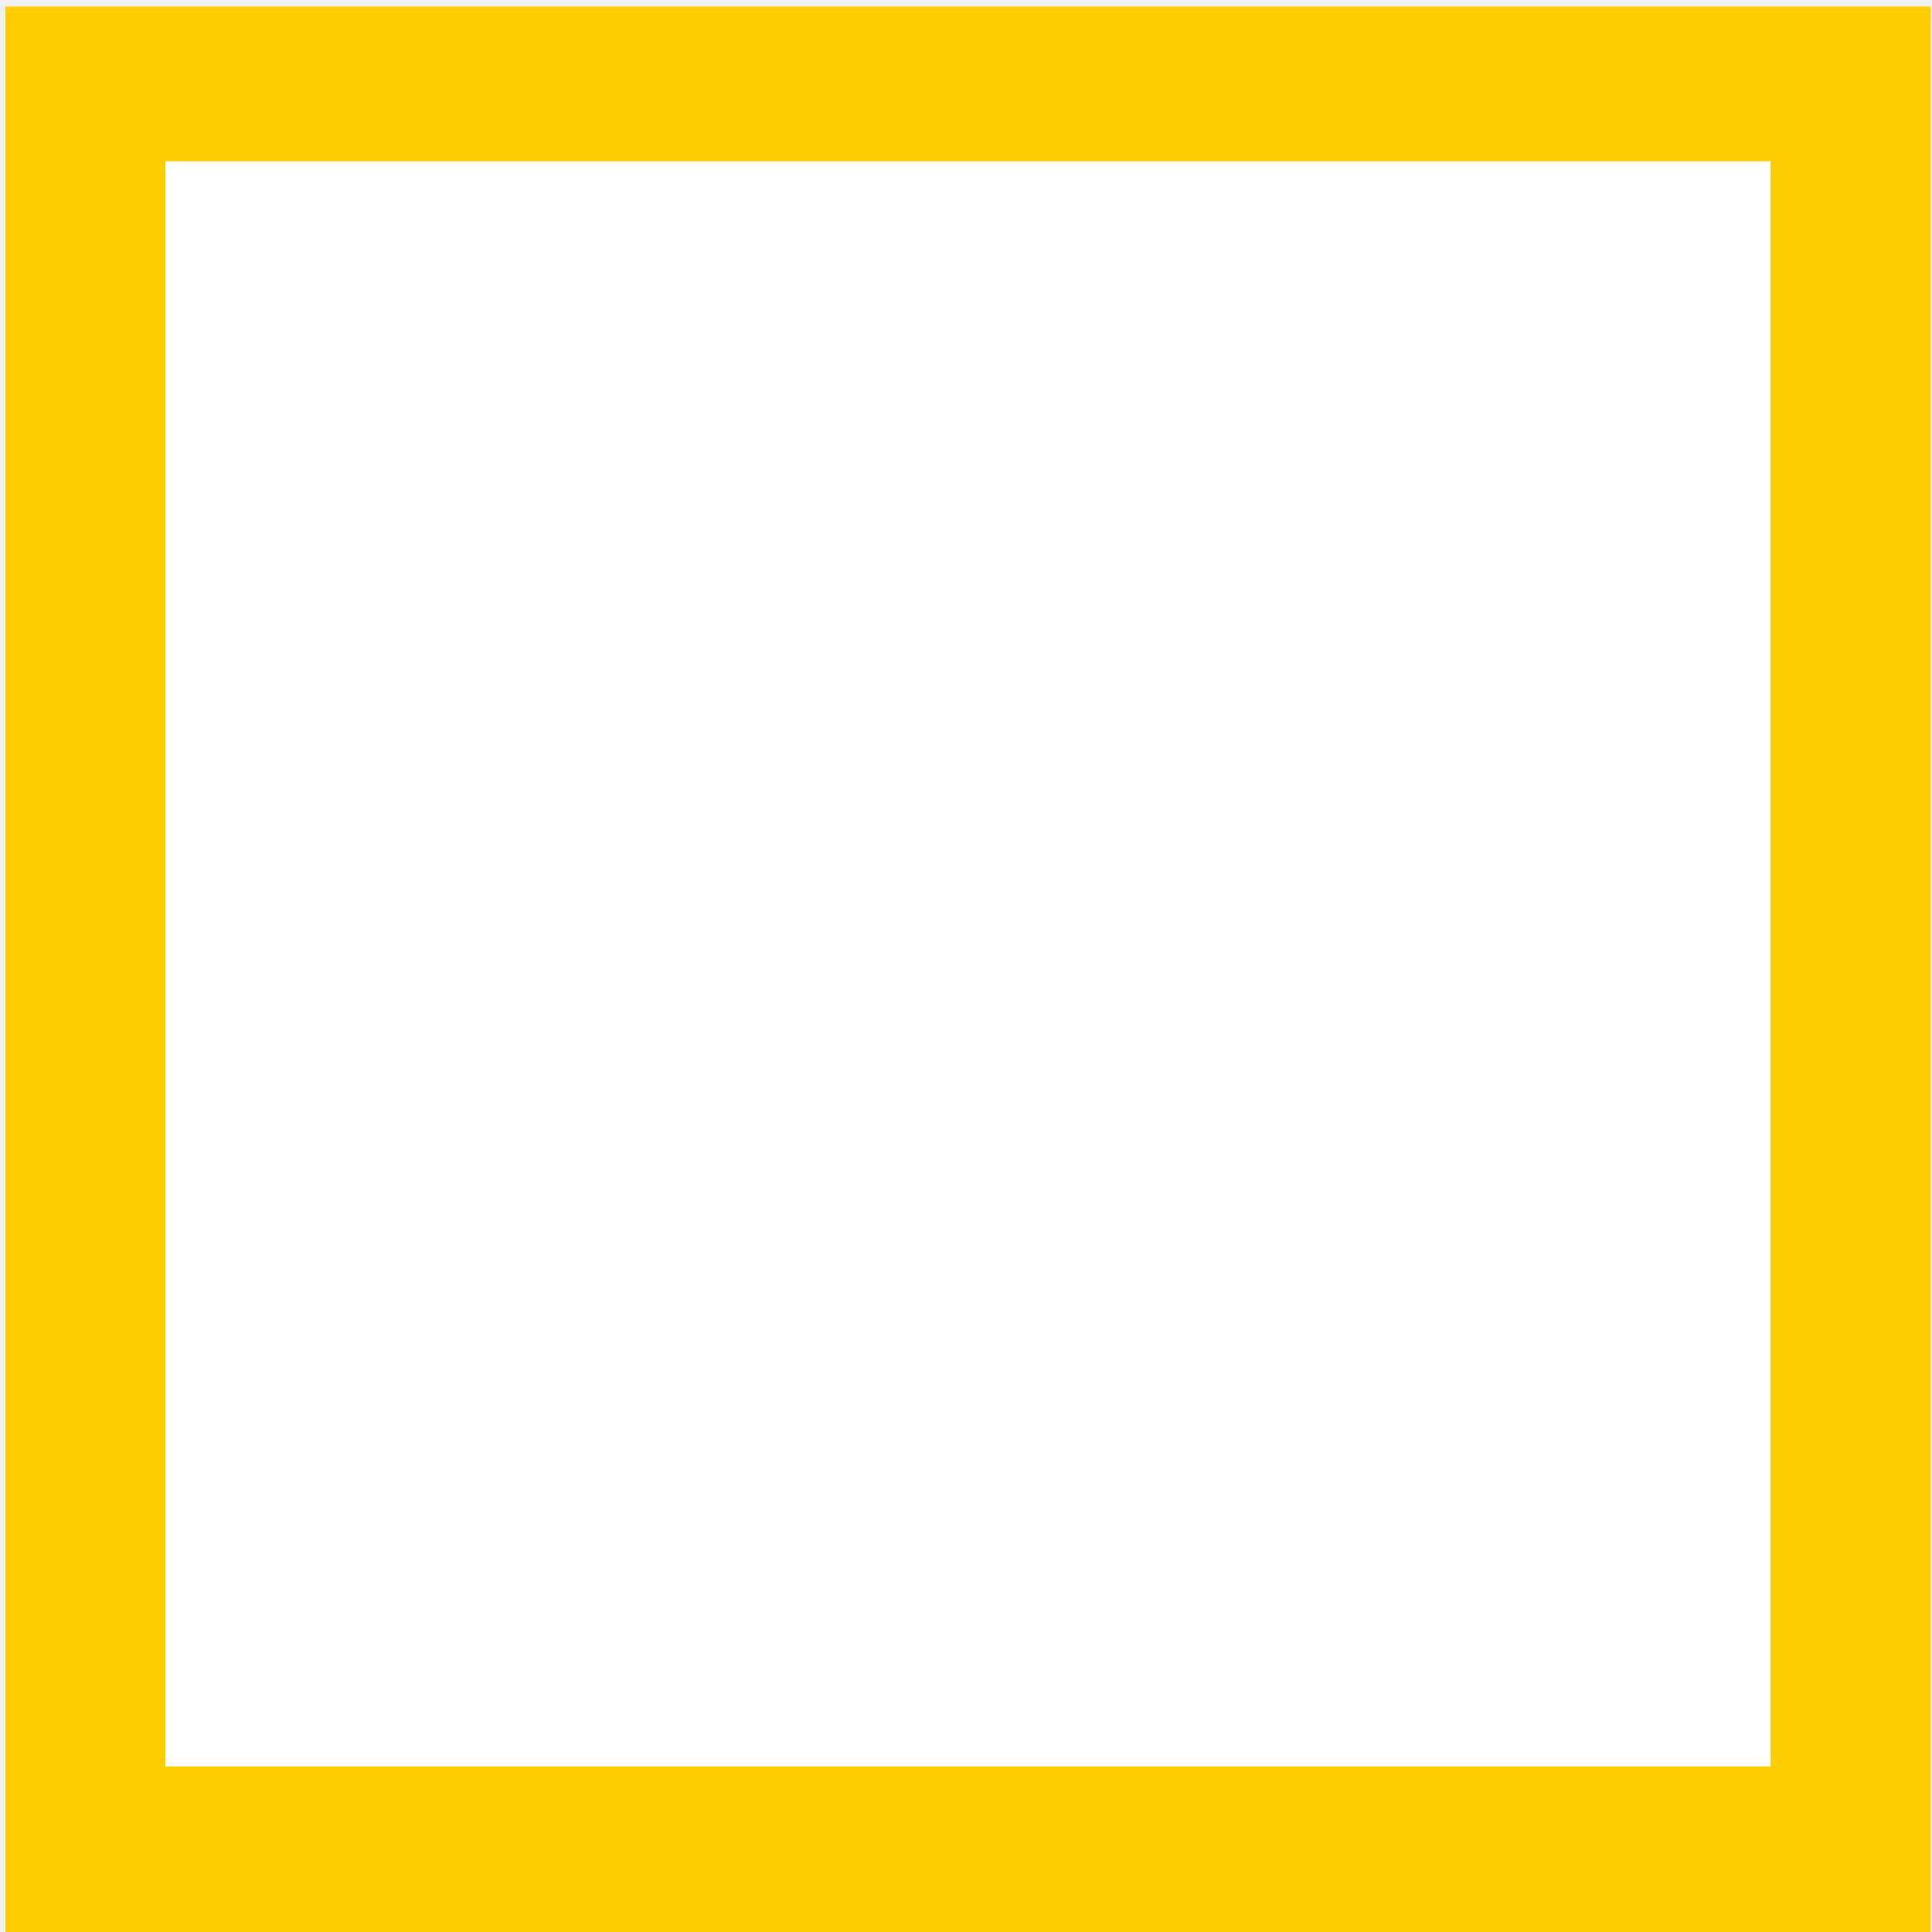
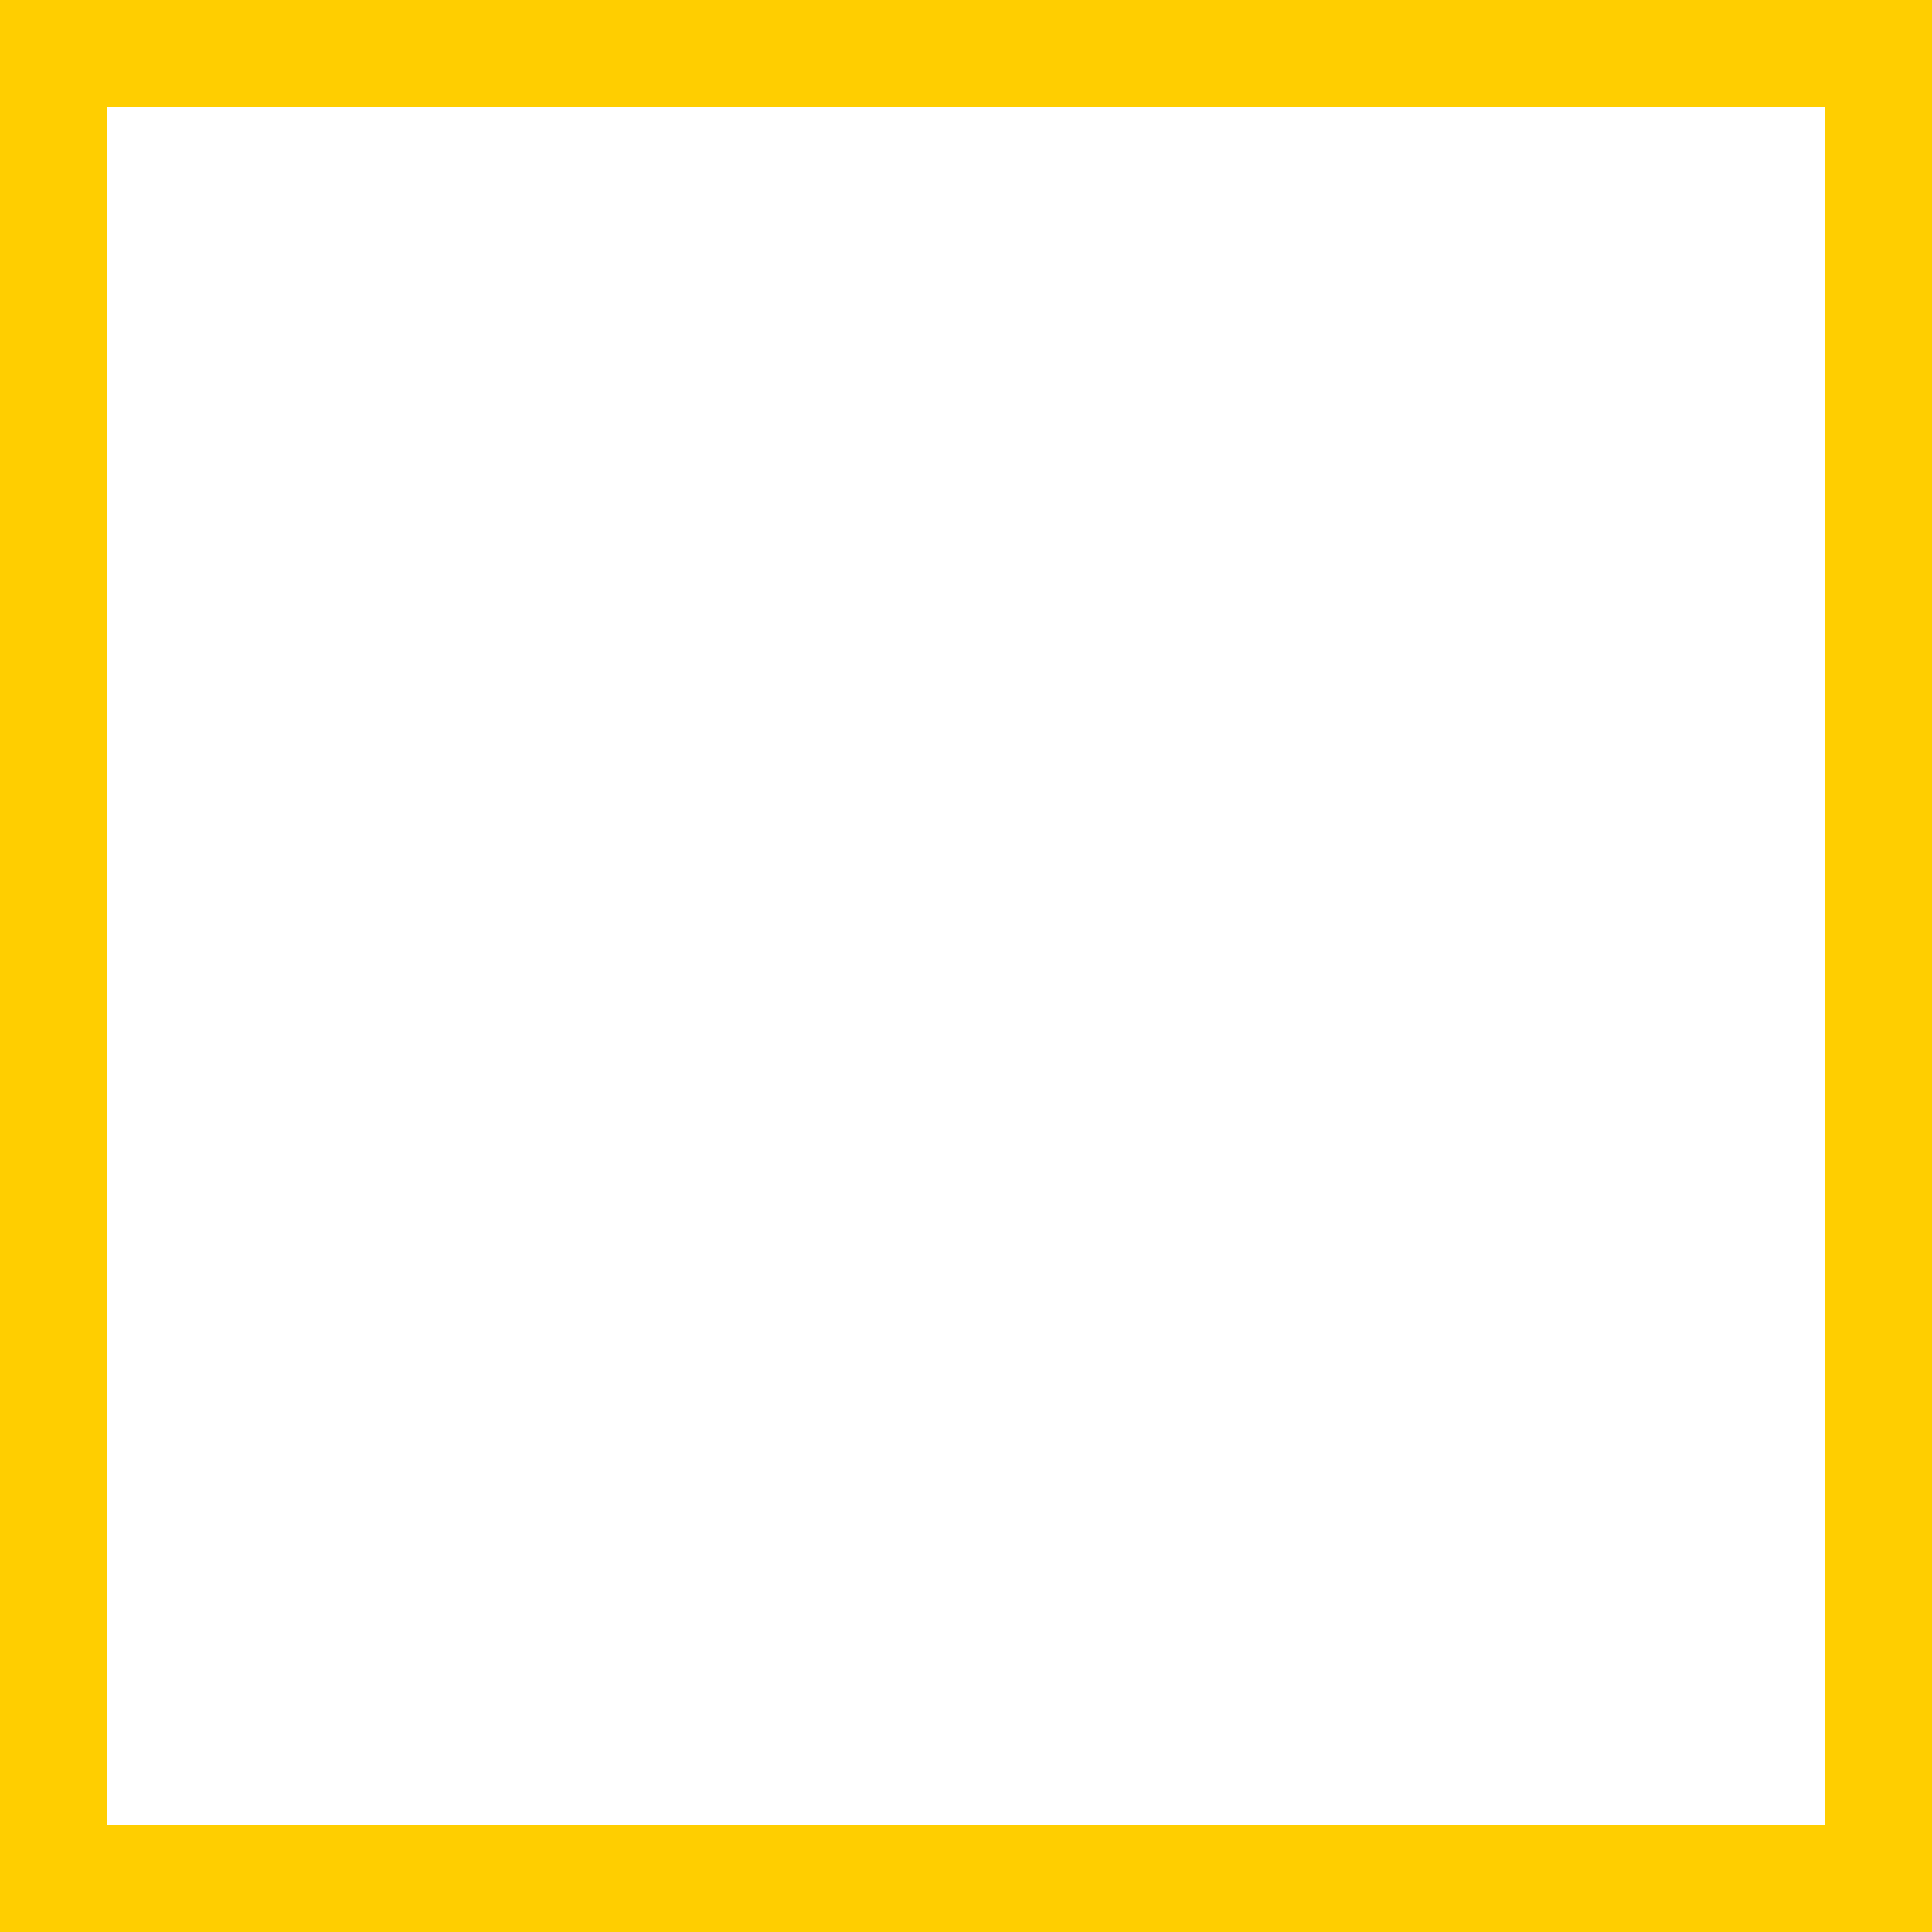
- <svg xmlns="http://www.w3.org/2000/svg" version="1.1" id="Слой_1" x="0px" y="0px" width="16" height="16" viewBox="0 0 16 16" xml:space="preserve" style="enable-background:new">
-   <defs id="defs9" />
-   <rect x="0.044" y="0.054" width="15.945" height="15.989" id="rect3-9" style="fill:#ffce00;fill-opacity:1;enable-background:accumulate;color:#000000;fill-rule:nonzero;stroke:none;stroke-width:1;marker:none;visibility:visible;display:inline;overflow:visible" />
-   <rect x="1.37" y="1.336" width="13.293" height="13.293" id="rect3" style="fill:#ffffff;fill-opacity:1" />
+ <svg xmlns="http://www.w3.org/2000/svg" width="18" height="18" viewBox="0 0 18 18" fill="none">
+   <path d="M18 0H0V18H18V0Z" fill="#FFCE00" />
+   <path d="M17 1H1V17H17V1Z" fill="white" />
</svg>
